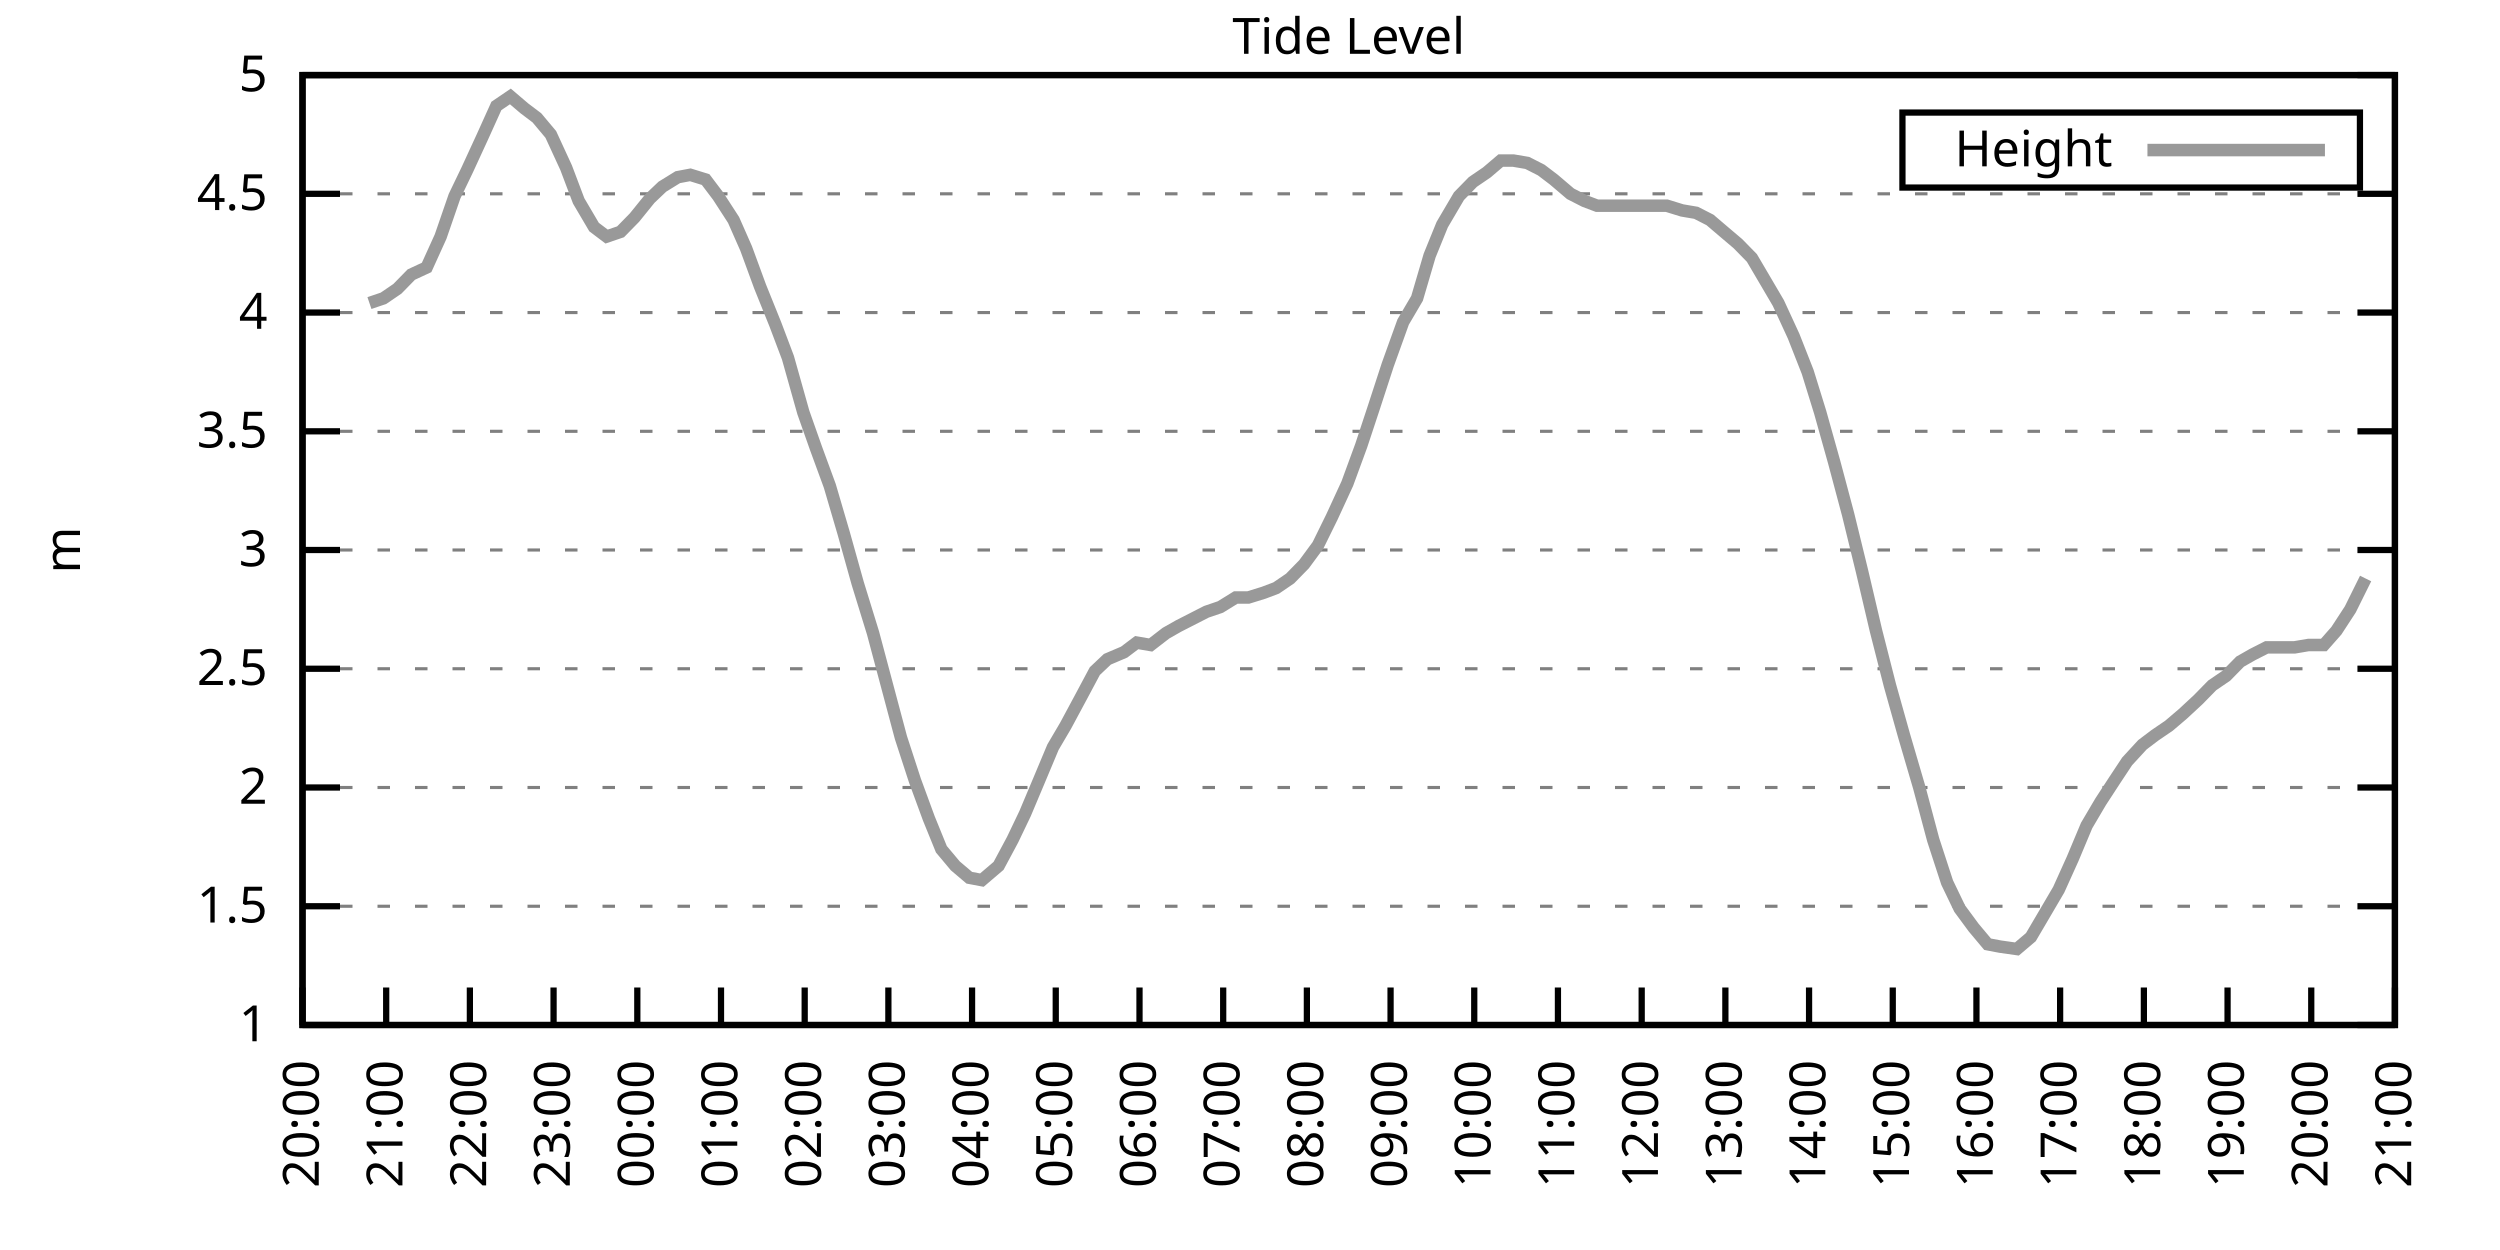
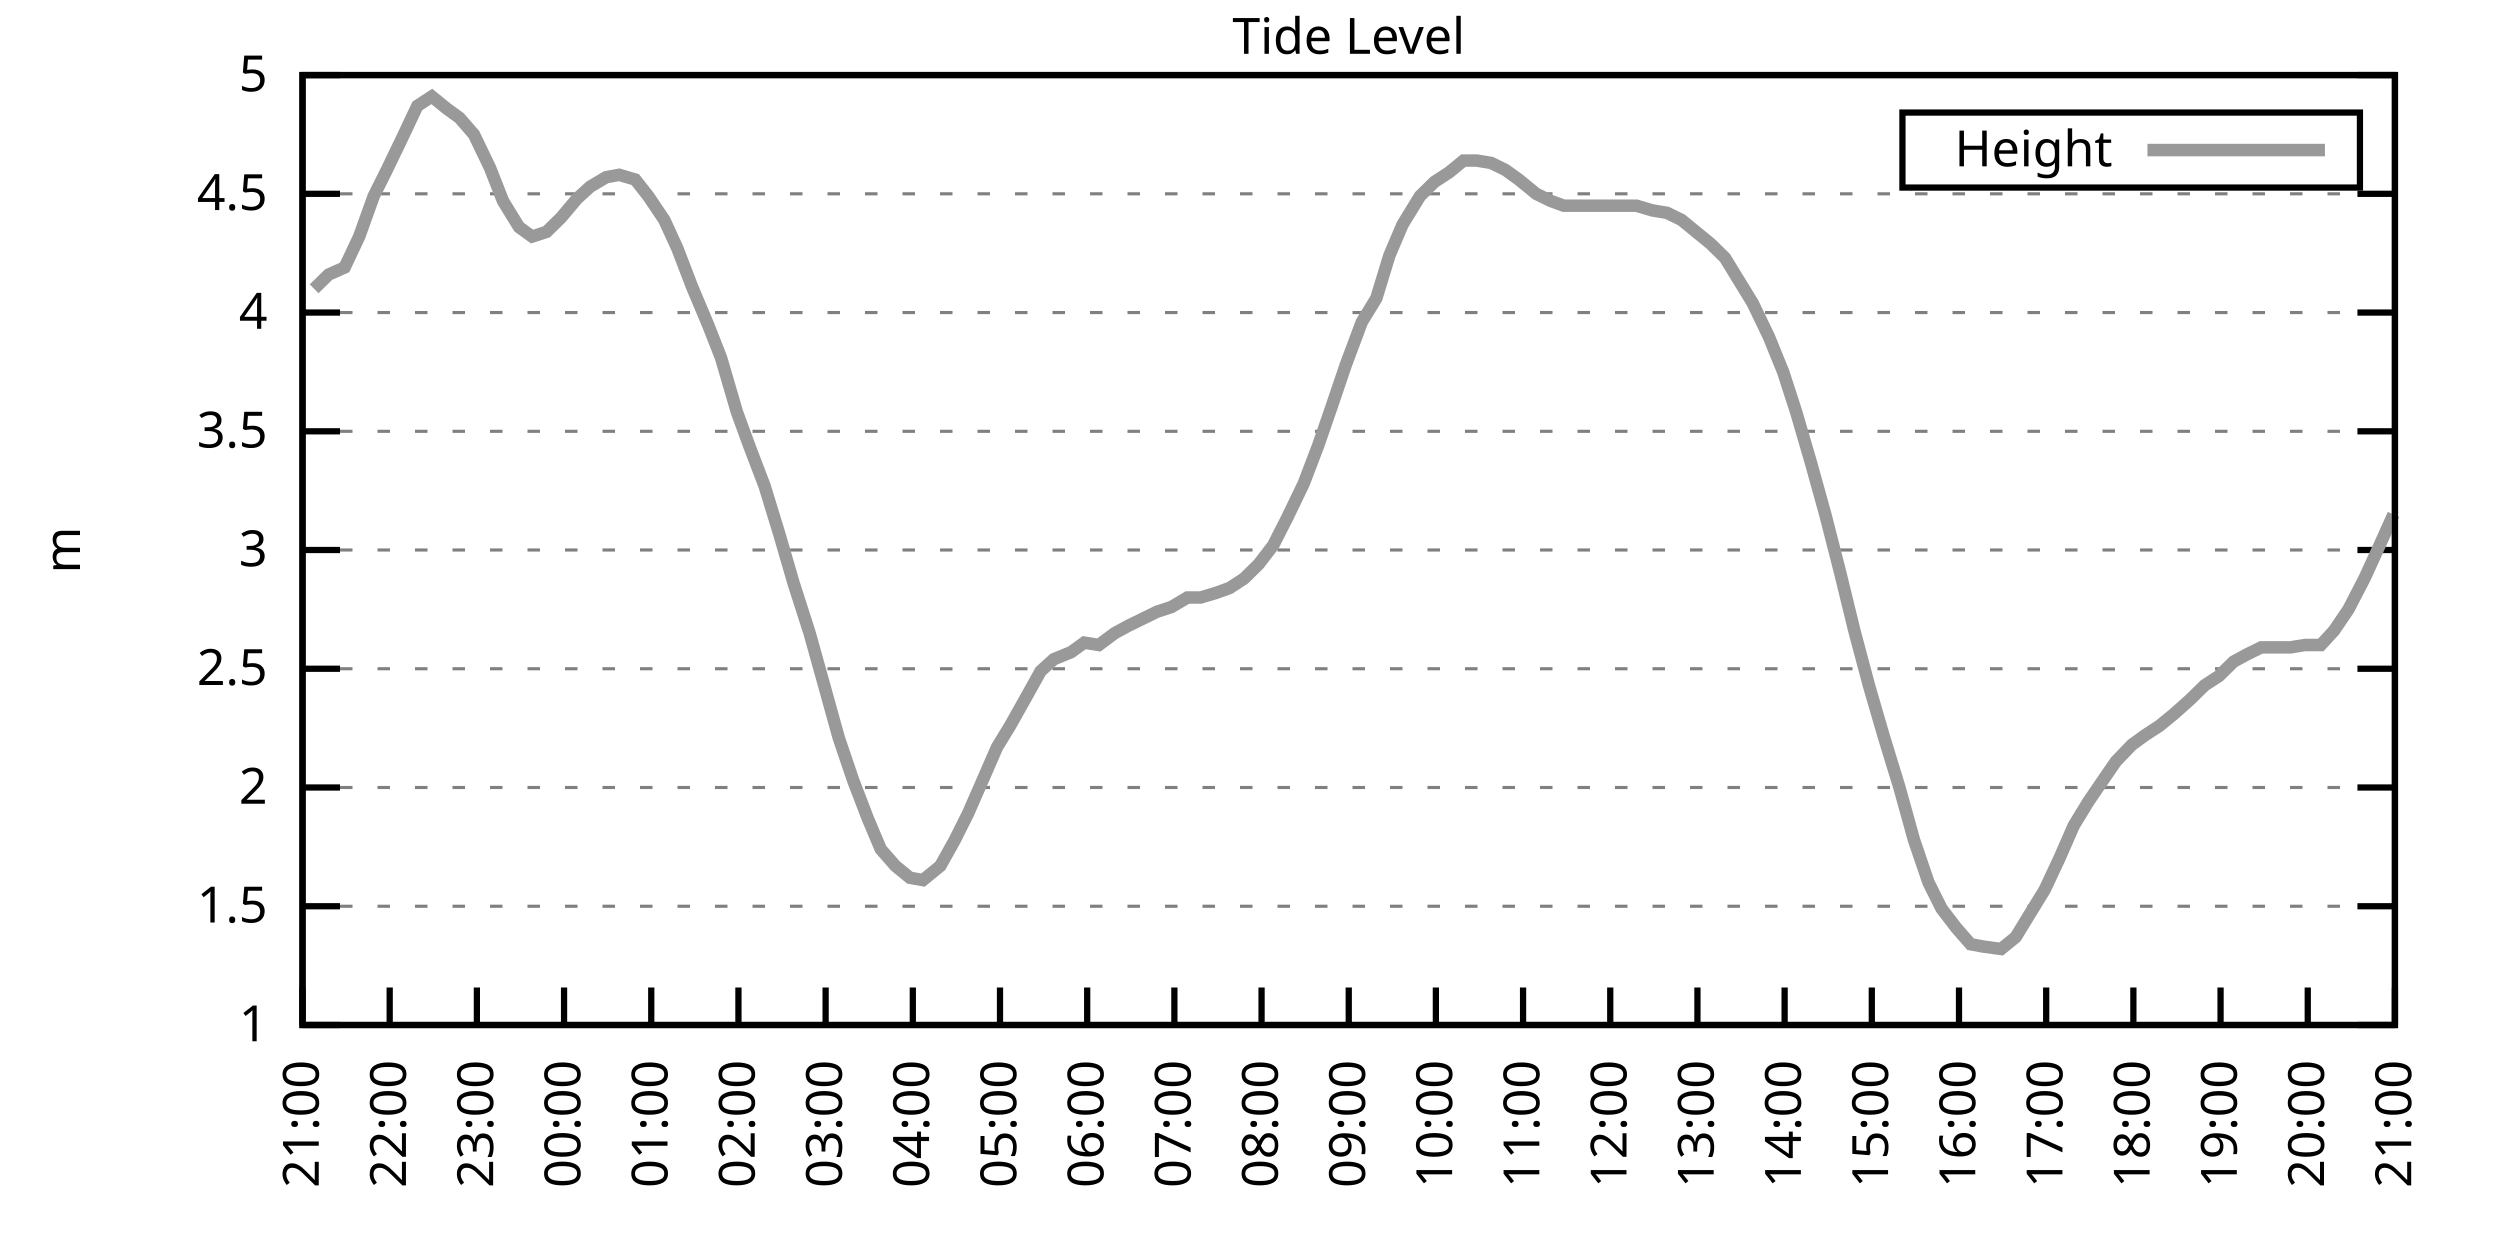
<svg xmlns="http://www.w3.org/2000/svg" xmlns:xlink="http://www.w3.org/1999/xlink" width="400" height="200" viewBox="0 0 400 200">
  <g id="gnuplot_canvas">
    <rect x="0" y="0" width="400" height="200" fill="none" />
    <defs>
      <circle id="gpDot" r="0.5" stroke-width="0.5" stroke="currentColor" />
      <path id="gpPt0" stroke-width="0.333" stroke="currentColor" d="M-1,0 h2 M0,-1 v2" />
      <path id="gpPt1" stroke-width="0.333" stroke="currentColor" d="M-1,-1 L1,1 M1,-1 L-1,1" />
      <path id="gpPt2" stroke-width="0.333" stroke="currentColor" d="M-1,0 L1,0 M0,-1 L0,1 M-1,-1 L1,1 M-1,1 L1,-1" />
      <rect id="gpPt3" stroke-width="0.333" stroke="currentColor" x="-1" y="-1" width="2" height="2" />
      <rect id="gpPt4" stroke-width="0.333" stroke="currentColor" fill="currentColor" x="-1" y="-1" width="2" height="2" />
      <circle id="gpPt5" stroke-width="0.333" stroke="currentColor" cx="0" cy="0" r="1" />
      <use xlink:href="#gpPt5" id="gpPt6" fill="currentColor" stroke="none" />
      <path id="gpPt7" stroke-width="0.333" stroke="currentColor" d="M0,-1.33 L-1.33,0.67 L1.33,0.67 z" />
      <use xlink:href="#gpPt7" id="gpPt8" fill="currentColor" stroke="none" />
      <use xlink:href="#gpPt7" id="gpPt9" stroke="currentColor" transform="rotate(180)" />
      <use xlink:href="#gpPt9" id="gpPt10" fill="currentColor" stroke="none" />
      <use xlink:href="#gpPt3" id="gpPt11" stroke="currentColor" transform="rotate(45)" />
      <use xlink:href="#gpPt11" id="gpPt12" fill="currentColor" stroke="none" />
      <path id="gpPt13" stroke-width="0.333" stroke="currentColor" d="M0,1.330 L1.265,0.411 L0.782,-1.067 L-0.782,-1.076 L-1.265,0.411 z" />
      <use xlink:href="#gpPt13" id="gpPt14" fill="currentColor" stroke="none" />
      <filter id="textbox" filterUnits="objectBoundingBox" x="0" y="0" height="1" width="1">
        <feFlood flood-color="white" flood-opacity="1" result="bgnd" />
        <feComposite in="SourceGraphic" in2="bgnd" operator="atop" />
      </filter>
      <filter id="greybox" filterUnits="objectBoundingBox" x="0" y="0" height="1" width="1">
        <feFlood flood-color="lightgrey" flood-opacity="1" result="grey" />
        <feComposite in="SourceGraphic" in2="grey" operator="atop" />
      </filter>
    </defs>
    <g fill="none" color="white" stroke="currentColor" stroke-width="1.00" stroke-linecap="butt" stroke-linejoin="miter">
</g>
    <g fill="none" color="black" stroke="currentColor" stroke-width="1.00" stroke-linecap="butt" stroke-linejoin="miter">
      <g stroke="none" shape-rendering="crispEdges">
        <polygon fill="rgb(255, 255, 255)" points="48.40,164.00 383.18,164.00 383.18,12.02 48.40,12.02 " />
      </g>
    </g>
    <g fill="none" color="black" stroke="currentColor" stroke-width="1.00" stroke-linecap="butt" stroke-linejoin="miter">
</g>
    <g fill="none" color="black" stroke="black" stroke-width="0.50" stroke-linecap="butt" stroke-linejoin="miter">
</g>
    <g fill="none" color="gray" stroke="currentColor" stroke-width="0.50" stroke-linecap="butt" stroke-linejoin="miter">
      <path stroke="gray" stroke-dasharray="2,4" class="gridline" d="M48.40,164.00 L383.19,164.00  " />
    </g>
    <g fill="none" color="gray" stroke="gray" stroke-width="1.00" stroke-linecap="butt" stroke-linejoin="miter">
</g>
    <g fill="none" color="black" stroke="currentColor" stroke-width="1.00" stroke-linecap="butt" stroke-linejoin="miter">
      <path stroke="black" d="M48.40,164.00 L54.40,164.00 M383.19,164.00 L377.19,164.00  " />
      <g transform="translate(42.80,166.60)" stroke="none" fill="black" font-family="Sans" font-size="8.00" text-anchor="end">
        <text>
          <tspan font-family="Sans"> 1</tspan>
        </text>
      </g>
    </g>
    <g fill="none" color="black" stroke="currentColor" stroke-width="1.00" stroke-linecap="butt" stroke-linejoin="miter">
</g>
    <g fill="none" color="black" stroke="black" stroke-width="0.50" stroke-linecap="butt" stroke-linejoin="miter">
</g>
    <g fill="none" color="gray" stroke="currentColor" stroke-width="0.50" stroke-linecap="butt" stroke-linejoin="miter">
      <path stroke="gray" stroke-dasharray="2,4" class="gridline" d="M48.40,145.00 L383.19,145.00  " />
    </g>
    <g fill="none" color="gray" stroke="gray" stroke-width="1.00" stroke-linecap="butt" stroke-linejoin="miter">
</g>
    <g fill="none" color="black" stroke="currentColor" stroke-width="1.00" stroke-linecap="butt" stroke-linejoin="miter">
      <path stroke="black" d="M48.40,145.00 L54.40,145.00 M383.19,145.00 L377.19,145.00  " />
      <g transform="translate(42.80,147.60)" stroke="none" fill="black" font-family="Sans" font-size="8.00" text-anchor="end">
        <text>
          <tspan font-family="Sans"> 1.5</tspan>
        </text>
      </g>
    </g>
    <g fill="none" color="black" stroke="currentColor" stroke-width="1.00" stroke-linecap="butt" stroke-linejoin="miter">
</g>
    <g fill="none" color="black" stroke="black" stroke-width="0.50" stroke-linecap="butt" stroke-linejoin="miter">
</g>
    <g fill="none" color="gray" stroke="currentColor" stroke-width="0.50" stroke-linecap="butt" stroke-linejoin="miter">
      <path stroke="gray" stroke-dasharray="2,4" class="gridline" d="M48.40,126.00 L383.19,126.00  " />
    </g>
    <g fill="none" color="gray" stroke="gray" stroke-width="1.00" stroke-linecap="butt" stroke-linejoin="miter">
</g>
    <g fill="none" color="black" stroke="currentColor" stroke-width="1.00" stroke-linecap="butt" stroke-linejoin="miter">
      <path stroke="black" d="M48.40,126.00 L54.40,126.00 M383.19,126.00 L377.19,126.00  " />
      <g transform="translate(42.80,128.60)" stroke="none" fill="black" font-family="Sans" font-size="8.00" text-anchor="end">
        <text>
          <tspan font-family="Sans"> 2</tspan>
        </text>
      </g>
    </g>
    <g fill="none" color="black" stroke="currentColor" stroke-width="1.00" stroke-linecap="butt" stroke-linejoin="miter">
</g>
    <g fill="none" color="black" stroke="black" stroke-width="0.50" stroke-linecap="butt" stroke-linejoin="miter">
</g>
    <g fill="none" color="gray" stroke="currentColor" stroke-width="0.50" stroke-linecap="butt" stroke-linejoin="miter">
      <path stroke="gray" stroke-dasharray="2,4" class="gridline" d="M48.40,107.00 L383.19,107.00  " />
    </g>
    <g fill="none" color="gray" stroke="gray" stroke-width="1.00" stroke-linecap="butt" stroke-linejoin="miter">
</g>
    <g fill="none" color="black" stroke="currentColor" stroke-width="1.00" stroke-linecap="butt" stroke-linejoin="miter">
      <path stroke="black" d="M48.40,107.00 L54.40,107.00 M383.19,107.00 L377.19,107.00  " />
      <g transform="translate(42.80,109.60)" stroke="none" fill="black" font-family="Sans" font-size="8.00" text-anchor="end">
        <text>
          <tspan font-family="Sans"> 2.5</tspan>
        </text>
      </g>
    </g>
    <g fill="none" color="black" stroke="currentColor" stroke-width="1.00" stroke-linecap="butt" stroke-linejoin="miter">
</g>
    <g fill="none" color="black" stroke="black" stroke-width="0.50" stroke-linecap="butt" stroke-linejoin="miter">
</g>
    <g fill="none" color="gray" stroke="currentColor" stroke-width="0.50" stroke-linecap="butt" stroke-linejoin="miter">
      <path stroke="gray" stroke-dasharray="2,4" class="gridline" d="M48.40,88.00 L383.19,88.00  " />
    </g>
    <g fill="none" color="gray" stroke="gray" stroke-width="1.00" stroke-linecap="butt" stroke-linejoin="miter">
</g>
    <g fill="none" color="black" stroke="currentColor" stroke-width="1.00" stroke-linecap="butt" stroke-linejoin="miter">
      <path stroke="black" d="M48.40,88.00 L54.40,88.00 M383.19,88.00 L377.19,88.00  " />
      <g transform="translate(42.80,90.60)" stroke="none" fill="black" font-family="Sans" font-size="8.00" text-anchor="end">
        <text>
          <tspan font-family="Sans"> 3</tspan>
        </text>
      </g>
    </g>
    <g fill="none" color="black" stroke="currentColor" stroke-width="1.00" stroke-linecap="butt" stroke-linejoin="miter">
</g>
    <g fill="none" color="black" stroke="black" stroke-width="0.50" stroke-linecap="butt" stroke-linejoin="miter">
</g>
    <g fill="none" color="gray" stroke="currentColor" stroke-width="0.50" stroke-linecap="butt" stroke-linejoin="miter">
      <path stroke="gray" stroke-dasharray="2,4" class="gridline" d="M48.40,69.01 L383.19,69.01  " />
    </g>
    <g fill="none" color="gray" stroke="gray" stroke-width="1.00" stroke-linecap="butt" stroke-linejoin="miter">
</g>
    <g fill="none" color="black" stroke="currentColor" stroke-width="1.00" stroke-linecap="butt" stroke-linejoin="miter">
      <path stroke="black" d="M48.40,69.01 L54.40,69.01 M383.19,69.01 L377.19,69.01  " />
      <g transform="translate(42.80,71.61)" stroke="none" fill="black" font-family="Sans" font-size="8.00" text-anchor="end">
        <text>
          <tspan font-family="Sans"> 3.5</tspan>
        </text>
      </g>
    </g>
    <g fill="none" color="black" stroke="currentColor" stroke-width="1.00" stroke-linecap="butt" stroke-linejoin="miter">
</g>
    <g fill="none" color="black" stroke="black" stroke-width="0.50" stroke-linecap="butt" stroke-linejoin="miter">
</g>
    <g fill="none" color="gray" stroke="currentColor" stroke-width="0.50" stroke-linecap="butt" stroke-linejoin="miter">
      <path stroke="gray" stroke-dasharray="2,4" class="gridline" d="M48.40,50.01 L383.19,50.01  " />
    </g>
    <g fill="none" color="gray" stroke="gray" stroke-width="1.00" stroke-linecap="butt" stroke-linejoin="miter">
</g>
    <g fill="none" color="black" stroke="currentColor" stroke-width="1.00" stroke-linecap="butt" stroke-linejoin="miter">
      <path stroke="black" d="M48.40,50.01 L54.40,50.01 M383.19,50.01 L377.19,50.01  " />
      <g transform="translate(42.80,52.61)" stroke="none" fill="black" font-family="Sans" font-size="8.00" text-anchor="end">
        <text>
          <tspan font-family="Sans"> 4</tspan>
        </text>
      </g>
    </g>
    <g fill="none" color="black" stroke="currentColor" stroke-width="1.00" stroke-linecap="butt" stroke-linejoin="miter">
</g>
    <g fill="none" color="black" stroke="black" stroke-width="0.50" stroke-linecap="butt" stroke-linejoin="miter">
</g>
    <g fill="none" color="gray" stroke="currentColor" stroke-width="0.50" stroke-linecap="butt" stroke-linejoin="miter">
      <path stroke="gray" stroke-dasharray="2,4" class="gridline" d="M48.40,31.01 L383.19,31.01  " />
    </g>
    <g fill="none" color="gray" stroke="gray" stroke-width="1.00" stroke-linecap="butt" stroke-linejoin="miter">
</g>
    <g fill="none" color="black" stroke="currentColor" stroke-width="1.00" stroke-linecap="butt" stroke-linejoin="miter">
      <path stroke="black" d="M48.40,31.01 L54.40,31.01 M383.19,31.01 L377.19,31.01  " />
      <g transform="translate(42.80,33.61)" stroke="none" fill="black" font-family="Sans" font-size="8.00" text-anchor="end">
        <text>
          <tspan font-family="Sans"> 4.5</tspan>
        </text>
      </g>
    </g>
    <g fill="none" color="black" stroke="currentColor" stroke-width="1.00" stroke-linecap="butt" stroke-linejoin="miter">
</g>
    <g fill="none" color="black" stroke="black" stroke-width="0.50" stroke-linecap="butt" stroke-linejoin="miter">
</g>
    <g fill="none" color="gray" stroke="currentColor" stroke-width="0.50" stroke-linecap="butt" stroke-linejoin="miter">
      <path stroke="gray" stroke-dasharray="2,4" class="gridline" d="M48.40,12.01 L383.19,12.01  " />
    </g>
    <g fill="none" color="gray" stroke="gray" stroke-width="1.00" stroke-linecap="butt" stroke-linejoin="miter">
</g>
    <g fill="none" color="black" stroke="currentColor" stroke-width="1.00" stroke-linecap="butt" stroke-linejoin="miter">
      <path stroke="black" d="M48.40,12.01 L54.40,12.01 M383.19,12.01 L377.19,12.01  " />
      <g transform="translate(42.80,14.61)" stroke="none" fill="black" font-family="Sans" font-size="8.00" text-anchor="end">
        <text>
          <tspan font-family="Sans"> 5</tspan>
        </text>
      </g>
    </g>
    <g fill="none" color="black" stroke="currentColor" stroke-width="1.00" stroke-linecap="butt" stroke-linejoin="miter">
      <path stroke="black" d="M48.40,164.00 L48.40,158.00  " />
      <g transform="translate(51.00,169.60) rotate(270.00)" stroke="none" fill="black" font-family="Sans" font-size="8.00" text-anchor="end">
        <text>
-           <tspan font-family="Sans">20:00</tspan>
-         </text>
-       </g>
-     </g>
-     <g fill="none" color="black" stroke="currentColor" stroke-width="1.00" stroke-linecap="butt" stroke-linejoin="miter">
-       <path stroke="black" d="M61.79,164.00 L61.79,158.00  " />
-       <g transform="translate(64.39,169.60) rotate(270.00)" stroke="none" fill="black" font-family="Sans" font-size="8.00" text-anchor="end">
-         <text>
          <tspan font-family="Sans">21:00</tspan>
        </text>
      </g>
    </g>
    <g fill="none" color="black" stroke="currentColor" stroke-width="1.00" stroke-linecap="butt" stroke-linejoin="miter">
-       <path stroke="black" d="M75.18,164.00 L75.18,158.00  " />
-       <g transform="translate(77.78,169.60) rotate(270.00)" stroke="none" fill="black" font-family="Sans" font-size="8.00" text-anchor="end">
+       <path stroke="black" d="M62.35,164.00 L62.35,158.00  " />
+       <g transform="translate(64.95,169.60) rotate(270.00)" stroke="none" fill="black" font-family="Sans" font-size="8.00" text-anchor="end">
        <text>
          <tspan font-family="Sans">22:00</tspan>
        </text>
      </g>
    </g>
    <g fill="none" color="black" stroke="currentColor" stroke-width="1.00" stroke-linecap="butt" stroke-linejoin="miter">
-       <path stroke="black" d="M88.57,164.00 L88.57,158.00  " />
-       <g transform="translate(91.17,169.60) rotate(270.00)" stroke="none" fill="black" font-family="Sans" font-size="8.00" text-anchor="end">
+       <path stroke="black" d="M76.30,164.00 L76.30,158.00  " />
+       <g transform="translate(78.90,169.60) rotate(270.00)" stroke="none" fill="black" font-family="Sans" font-size="8.00" text-anchor="end">
        <text>
          <tspan font-family="Sans">23:00</tspan>
        </text>
      </g>
    </g>
    <g fill="none" color="black" stroke="currentColor" stroke-width="1.00" stroke-linecap="butt" stroke-linejoin="miter">
-       <path stroke="black" d="M101.97,164.00 L101.97,158.00  " />
-       <g transform="translate(104.57,169.60) rotate(270.00)" stroke="none" fill="black" font-family="Sans" font-size="8.00" text-anchor="end">
+       <path stroke="black" d="M90.25,164.00 L90.25,158.00  " />
+       <g transform="translate(92.85,169.60) rotate(270.00)" stroke="none" fill="black" font-family="Sans" font-size="8.00" text-anchor="end">
        <text>
          <tspan font-family="Sans">00:00</tspan>
        </text>
      </g>
    </g>
    <g fill="none" color="black" stroke="currentColor" stroke-width="1.00" stroke-linecap="butt" stroke-linejoin="miter">
-       <path stroke="black" d="M115.36,164.00 L115.36,158.00  " />
-       <g transform="translate(117.96,169.60) rotate(270.00)" stroke="none" fill="black" font-family="Sans" font-size="8.00" text-anchor="end">
+       <path stroke="black" d="M104.20,164.00 L104.20,158.00  " />
+       <g transform="translate(106.80,169.60) rotate(270.00)" stroke="none" fill="black" font-family="Sans" font-size="8.00" text-anchor="end">
        <text>
          <tspan font-family="Sans">01:00</tspan>
        </text>
      </g>
    </g>
    <g fill="none" color="black" stroke="currentColor" stroke-width="1.00" stroke-linecap="butt" stroke-linejoin="miter">
-       <path stroke="black" d="M128.75,164.00 L128.75,158.00  " />
-       <g transform="translate(131.35,169.60) rotate(270.00)" stroke="none" fill="black" font-family="Sans" font-size="8.00" text-anchor="end">
+       <path stroke="black" d="M118.15,164.00 L118.15,158.00  " />
+       <g transform="translate(120.75,169.60) rotate(270.00)" stroke="none" fill="black" font-family="Sans" font-size="8.00" text-anchor="end">
        <text>
          <tspan font-family="Sans">02:00</tspan>
        </text>
      </g>
    </g>
    <g fill="none" color="black" stroke="currentColor" stroke-width="1.00" stroke-linecap="butt" stroke-linejoin="miter">
-       <path stroke="black" d="M142.14,164.00 L142.14,158.00  " />
-       <g transform="translate(144.74,169.60) rotate(270.00)" stroke="none" fill="black" font-family="Sans" font-size="8.00" text-anchor="end">
+       <path stroke="black" d="M132.10,164.00 L132.10,158.00  " />
+       <g transform="translate(134.70,169.60) rotate(270.00)" stroke="none" fill="black" font-family="Sans" font-size="8.00" text-anchor="end">
        <text>
          <tspan font-family="Sans">03:00</tspan>
        </text>
      </g>
    </g>
    <g fill="none" color="black" stroke="currentColor" stroke-width="1.00" stroke-linecap="butt" stroke-linejoin="miter">
-       <path stroke="black" d="M155.53,164.00 L155.53,158.00  " />
-       <g transform="translate(158.13,169.60) rotate(270.00)" stroke="none" fill="black" font-family="Sans" font-size="8.00" text-anchor="end">
+       <path stroke="black" d="M146.05,164.00 L146.05,158.00  " />
+       <g transform="translate(148.65,169.60) rotate(270.00)" stroke="none" fill="black" font-family="Sans" font-size="8.00" text-anchor="end">
        <text>
          <tspan font-family="Sans">04:00</tspan>
        </text>
      </g>
    </g>
    <g fill="none" color="black" stroke="currentColor" stroke-width="1.00" stroke-linecap="butt" stroke-linejoin="miter">
-       <path stroke="black" d="M168.92,164.00 L168.92,158.00  " />
-       <g transform="translate(171.52,169.60) rotate(270.00)" stroke="none" fill="black" font-family="Sans" font-size="8.00" text-anchor="end">
+       <path stroke="black" d="M160.00,164.00 L160.00,158.00  " />
+       <g transform="translate(162.60,169.60) rotate(270.00)" stroke="none" fill="black" font-family="Sans" font-size="8.00" text-anchor="end">
        <text>
          <tspan font-family="Sans">05:00</tspan>
        </text>
      </g>
    </g>
    <g fill="none" color="black" stroke="currentColor" stroke-width="1.00" stroke-linecap="butt" stroke-linejoin="miter">
-       <path stroke="black" d="M182.32,164.00 L182.32,158.00  " />
-       <g transform="translate(184.92,169.60) rotate(270.00)" stroke="none" fill="black" font-family="Sans" font-size="8.00" text-anchor="end">
+       <path stroke="black" d="M173.95,164.00 L173.95,158.00  " />
+       <g transform="translate(176.55,169.60) rotate(270.00)" stroke="none" fill="black" font-family="Sans" font-size="8.00" text-anchor="end">
        <text>
          <tspan font-family="Sans">06:00</tspan>
        </text>
      </g>
    </g>
    <g fill="none" color="black" stroke="currentColor" stroke-width="1.00" stroke-linecap="butt" stroke-linejoin="miter">
-       <path stroke="black" d="M195.71,164.00 L195.71,158.00  " />
-       <g transform="translate(198.31,169.60) rotate(270.00)" stroke="none" fill="black" font-family="Sans" font-size="8.00" text-anchor="end">
+       <path stroke="black" d="M187.90,164.00 L187.90,158.00  " />
+       <g transform="translate(190.50,169.60) rotate(270.00)" stroke="none" fill="black" font-family="Sans" font-size="8.00" text-anchor="end">
        <text>
          <tspan font-family="Sans">07:00</tspan>
        </text>
      </g>
    </g>
    <g fill="none" color="black" stroke="currentColor" stroke-width="1.00" stroke-linecap="butt" stroke-linejoin="miter">
-       <path stroke="black" d="M209.10,164.00 L209.10,158.00  " />
-       <g transform="translate(211.70,169.60) rotate(270.00)" stroke="none" fill="black" font-family="Sans" font-size="8.00" text-anchor="end">
+       <path stroke="black" d="M201.85,164.00 L201.85,158.00  " />
+       <g transform="translate(204.45,169.60) rotate(270.00)" stroke="none" fill="black" font-family="Sans" font-size="8.00" text-anchor="end">
        <text>
          <tspan font-family="Sans">08:00</tspan>
        </text>
      </g>
    </g>
    <g fill="none" color="black" stroke="currentColor" stroke-width="1.00" stroke-linecap="butt" stroke-linejoin="miter">
-       <path stroke="black" d="M222.49,164.00 L222.49,158.00  " />
-       <g transform="translate(225.09,169.60) rotate(270.00)" stroke="none" fill="black" font-family="Sans" font-size="8.00" text-anchor="end">
+       <path stroke="black" d="M215.80,164.00 L215.80,158.00  " />
+       <g transform="translate(218.40,169.60) rotate(270.00)" stroke="none" fill="black" font-family="Sans" font-size="8.00" text-anchor="end">
        <text>
          <tspan font-family="Sans">09:00</tspan>
        </text>
      </g>
    </g>
    <g fill="none" color="black" stroke="currentColor" stroke-width="1.00" stroke-linecap="butt" stroke-linejoin="miter">
-       <path stroke="black" d="M235.88,164.00 L235.88,158.00  " />
-       <g transform="translate(238.48,169.60) rotate(270.00)" stroke="none" fill="black" font-family="Sans" font-size="8.00" text-anchor="end">
+       <path stroke="black" d="M229.74,164.00 L229.74,158.00  " />
+       <g transform="translate(232.34,169.60) rotate(270.00)" stroke="none" fill="black" font-family="Sans" font-size="8.00" text-anchor="end">
        <text>
          <tspan font-family="Sans">10:00</tspan>
        </text>
      </g>
    </g>
    <g fill="none" color="black" stroke="currentColor" stroke-width="1.00" stroke-linecap="butt" stroke-linejoin="miter">
-       <path stroke="black" d="M249.27,164.00 L249.27,158.00  " />
-       <g transform="translate(251.87,169.60) rotate(270.00)" stroke="none" fill="black" font-family="Sans" font-size="8.00" text-anchor="end">
+       <path stroke="black" d="M243.69,164.00 L243.69,158.00  " />
+       <g transform="translate(246.29,169.60) rotate(270.00)" stroke="none" fill="black" font-family="Sans" font-size="8.00" text-anchor="end">
        <text>
          <tspan font-family="Sans">11:00</tspan>
        </text>
      </g>
    </g>
    <g fill="none" color="black" stroke="currentColor" stroke-width="1.00" stroke-linecap="butt" stroke-linejoin="miter">
-       <path stroke="black" d="M262.67,164.00 L262.67,158.00  " />
-       <g transform="translate(265.27,169.60) rotate(270.00)" stroke="none" fill="black" font-family="Sans" font-size="8.00" text-anchor="end">
+       <path stroke="black" d="M257.64,164.00 L257.64,158.00  " />
+       <g transform="translate(260.24,169.60) rotate(270.00)" stroke="none" fill="black" font-family="Sans" font-size="8.00" text-anchor="end">
        <text>
          <tspan font-family="Sans">12:00</tspan>
        </text>
      </g>
    </g>
    <g fill="none" color="black" stroke="currentColor" stroke-width="1.00" stroke-linecap="butt" stroke-linejoin="miter">
-       <path stroke="black" d="M276.06,164.00 L276.06,158.00  " />
-       <g transform="translate(278.66,169.60) rotate(270.00)" stroke="none" fill="black" font-family="Sans" font-size="8.00" text-anchor="end">
+       <path stroke="black" d="M271.59,164.00 L271.59,158.00  " />
+       <g transform="translate(274.19,169.60) rotate(270.00)" stroke="none" fill="black" font-family="Sans" font-size="8.00" text-anchor="end">
        <text>
          <tspan font-family="Sans">13:00</tspan>
        </text>
      </g>
    </g>
    <g fill="none" color="black" stroke="currentColor" stroke-width="1.00" stroke-linecap="butt" stroke-linejoin="miter">
-       <path stroke="black" d="M289.45,164.00 L289.45,158.00  " />
-       <g transform="translate(292.05,169.60) rotate(270.00)" stroke="none" fill="black" font-family="Sans" font-size="8.00" text-anchor="end">
+       <path stroke="black" d="M285.54,164.00 L285.54,158.00  " />
+       <g transform="translate(288.14,169.60) rotate(270.00)" stroke="none" fill="black" font-family="Sans" font-size="8.00" text-anchor="end">
        <text>
          <tspan font-family="Sans">14:00</tspan>
        </text>
      </g>
    </g>
    <g fill="none" color="black" stroke="currentColor" stroke-width="1.00" stroke-linecap="butt" stroke-linejoin="miter">
-       <path stroke="black" d="M302.84,164.00 L302.84,158.00  " />
-       <g transform="translate(305.44,169.60) rotate(270.00)" stroke="none" fill="black" font-family="Sans" font-size="8.00" text-anchor="end">
+       <path stroke="black" d="M299.49,164.00 L299.49,158.00  " />
+       <g transform="translate(302.09,169.60) rotate(270.00)" stroke="none" fill="black" font-family="Sans" font-size="8.00" text-anchor="end">
        <text>
          <tspan font-family="Sans">15:00</tspan>
        </text>
      </g>
    </g>
    <g fill="none" color="black" stroke="currentColor" stroke-width="1.00" stroke-linecap="butt" stroke-linejoin="miter">
-       <path stroke="black" d="M316.23,164.00 L316.23,158.00  " />
-       <g transform="translate(318.83,169.60) rotate(270.00)" stroke="none" fill="black" font-family="Sans" font-size="8.00" text-anchor="end">
+       <path stroke="black" d="M313.44,164.00 L313.44,158.00  " />
+       <g transform="translate(316.04,169.60) rotate(270.00)" stroke="none" fill="black" font-family="Sans" font-size="8.00" text-anchor="end">
        <text>
          <tspan font-family="Sans">16:00</tspan>
        </text>
      </g>
    </g>
    <g fill="none" color="black" stroke="currentColor" stroke-width="1.00" stroke-linecap="butt" stroke-linejoin="miter">
-       <path stroke="black" d="M329.62,164.00 L329.62,158.00  " />
-       <g transform="translate(332.22,169.60) rotate(270.00)" stroke="none" fill="black" font-family="Sans" font-size="8.00" text-anchor="end">
+       <path stroke="black" d="M327.39,164.00 L327.39,158.00  " />
+       <g transform="translate(329.99,169.60) rotate(270.00)" stroke="none" fill="black" font-family="Sans" font-size="8.00" text-anchor="end">
        <text>
          <tspan font-family="Sans">17:00</tspan>
        </text>
      </g>
    </g>
    <g fill="none" color="black" stroke="currentColor" stroke-width="1.00" stroke-linecap="butt" stroke-linejoin="miter">
-       <path stroke="black" d="M343.02,164.00 L343.02,158.00  " />
-       <g transform="translate(345.62,169.60) rotate(270.00)" stroke="none" fill="black" font-family="Sans" font-size="8.00" text-anchor="end">
+       <path stroke="black" d="M341.34,164.00 L341.34,158.00  " />
+       <g transform="translate(343.94,169.60) rotate(270.00)" stroke="none" fill="black" font-family="Sans" font-size="8.00" text-anchor="end">
        <text>
          <tspan font-family="Sans">18:00</tspan>
        </text>
      </g>
    </g>
    <g fill="none" color="black" stroke="currentColor" stroke-width="1.00" stroke-linecap="butt" stroke-linejoin="miter">
-       <path stroke="black" d="M356.41,164.00 L356.41,158.00  " />
-       <g transform="translate(359.01,169.60) rotate(270.00)" stroke="none" fill="black" font-family="Sans" font-size="8.00" text-anchor="end">
+       <path stroke="black" d="M355.29,164.00 L355.29,158.00  " />
+       <g transform="translate(357.89,169.60) rotate(270.00)" stroke="none" fill="black" font-family="Sans" font-size="8.00" text-anchor="end">
        <text>
          <tspan font-family="Sans">19:00</tspan>
        </text>
      </g>
    </g>
    <g fill="none" color="black" stroke="currentColor" stroke-width="1.00" stroke-linecap="butt" stroke-linejoin="miter">
-       <path stroke="black" d="M369.80,164.00 L369.80,158.00  " />
-       <g transform="translate(372.40,169.60) rotate(270.00)" stroke="none" fill="black" font-family="Sans" font-size="8.00" text-anchor="end">
+       <path stroke="black" d="M369.24,164.00 L369.24,158.00  " />
+       <g transform="translate(371.84,169.60) rotate(270.00)" stroke="none" fill="black" font-family="Sans" font-size="8.00" text-anchor="end">
        <text>
          <tspan font-family="Sans">20:00</tspan>
        </text>
      </g>
    </g>
    <g fill="none" color="black" stroke="currentColor" stroke-width="1.00" stroke-linecap="butt" stroke-linejoin="miter">
      <path stroke="black" d="M383.19,164.00 L383.19,158.00  " />
      <g transform="translate(385.79,169.60) rotate(270.00)" stroke="none" fill="black" font-family="Sans" font-size="8.00" text-anchor="end">
        <text>
          <tspan font-family="Sans">21:00</tspan>
        </text>
      </g>
    </g>
    <g fill="none" color="black" stroke="currentColor" stroke-width="1.00" stroke-linecap="butt" stroke-linejoin="miter">
</g>
    <g fill="none" color="black" stroke="currentColor" stroke-width="1.00" stroke-linecap="butt" stroke-linejoin="miter">
      <path stroke="black" d="M48.40,12.01 L48.40,164.00 L383.19,164.00 L383.19,12.01 L48.40,12.01 Z  " />
    </g>
    <g fill="none" color="black" stroke="currentColor" stroke-width="1.00" stroke-linecap="butt" stroke-linejoin="miter">
</g>
    <g fill="none" color="black" stroke="currentColor" stroke-width="1.00" stroke-linecap="butt" stroke-linejoin="miter">
      <path stroke="black" d="M304.39,30.01 L304.39,18.01 L377.59,18.01 L377.59,30.01 L304.39,30.01 Z  " />
    </g>
    <g id="Tide_level_plot_1">
      <g fill="none" color="white" stroke="black" stroke-width="2.00" stroke-linecap="butt" stroke-linejoin="miter">
</g>
      <g fill="none" color="black" stroke="currentColor" stroke-width="2.00" stroke-linecap="butt" stroke-linejoin="miter">
        <g transform="translate(337.99,26.61)" stroke="none" fill="black" font-family="Sans" font-size="8.00" text-anchor="end">
          <text>
            <tspan font-family="Sans">Height</tspan>
          </text>
        </g>
      </g>
      <g fill="none" color="black" stroke="currentColor" stroke-width="2.00" stroke-linecap="butt" stroke-linejoin="miter">
-         <path stroke="rgb(153, 153, 153)" d="M343.59,24.01 L371.99,24.01 M59.11,48.49 L61.35,47.73 L63.58,46.21 L65.81,43.93 L68.26,42.79 L70.50,37.85   L72.73,31.39 L74.74,27.21 L77.19,21.89 L79.42,16.95 L81.66,15.43 L83.89,17.33 L85.90,18.85 L88.13,21.51   L90.58,26.83 L92.59,32.15 L95.05,36.33 L97.06,37.85 L99.29,37.09 L101.52,34.81 L103.98,31.77 L105.98,29.87   L108.44,28.35 L110.45,27.97 L112.90,28.73 L114.91,31.39 L117.37,35.19 L119.38,39.75 L121.61,45.83 L124.06,51.91   L126.07,57.23 L128.53,65.97 L130.54,71.67 L132.77,77.75 L135.00,85.35 L137.23,93.32 L139.69,101.30 L141.92,109.66   L144.15,118.02 L146.38,124.86 L148.61,130.94 L150.62,135.88 L152.85,138.54 L155.09,140.44 L157.10,140.82 L159.77,138.54   L162.01,134.36 L164.01,130.18 L166.25,124.86 L168.48,119.54 L170.49,116.12 L172.94,111.56 L175.17,107.38 L177.18,105.48   L179.86,104.34 L181.87,102.82 L184.10,103.20 L186.56,101.30 L188.57,100.16 L190.80,99.02 L193.03,97.88 L195.26,97.12   L197.72,95.60 L199.73,95.60 L202.18,94.84 L204.19,94.08 L206.42,92.56 L208.65,90.28 L210.88,87.25 L213.12,82.69   L215.57,77.37 L217.80,71.29 L219.81,65.21 L222.04,58.37 L224.50,51.53 L226.73,47.73 L228.74,40.89 L230.75,35.95   L233.43,31.39 L235.66,29.11 L237.89,27.59 L240.12,25.69 L242.13,25.69 L244.36,26.07 L246.60,27.21 L248.60,28.73   L251.28,31.01 L253.51,32.15 L255.52,32.91 L257.76,32.91 L259.99,32.91 L262.00,32.91 L264.67,32.91 L266.68,32.91   L269.14,33.67 L271.37,34.05 L273.60,35.19 L275.83,37.09 L278.07,38.99 L280.30,41.27 L282.31,44.69 L284.54,48.49   L286.99,53.81 L289.23,59.51 L291.23,65.97 L293.47,73.95 L295.70,82.31 L297.93,91.42 L300.16,100.92 L302.39,109.66   L304.63,117.64 L307.08,126.00 L309.31,134.36 L311.54,141.20 L313.55,145.38 L315.79,148.42 L318.02,151.08 L320.03,151.46   L322.70,151.84 L324.94,149.94 L326.95,146.52 L329.40,142.34 L331.63,137.40 L333.86,132.08 L336.10,128.28 L338.33,124.86   L340.34,121.82 L342.79,119.16 L344.80,117.64 L347.03,116.12 L349.26,114.22 L351.72,111.94 L353.95,109.66 L356.18,108.14   L358.42,105.86 L360.42,104.72 L362.66,103.58 L364.89,103.58 L367.12,103.58 L369.35,103.20 L371.81,103.20 L373.82,100.92   L376.05,97.50 L378.50,92.56  " />
+         <path stroke="rgb(153, 153, 153)" d="M343.59,24.01 L371.99,24.01 M50.26,46.21 L52.58,43.93 L55.14,42.79 L57.47,37.85 L59.79,31.39 L61.88,27.21   L64.44,21.89 L66.77,16.95 L69.09,15.43 L71.42,17.33 L73.51,18.85 L75.83,21.51 L78.39,26.83 L80.48,32.15   L83.04,36.33 L85.13,37.85 L87.46,37.09 L89.78,34.81 L92.34,31.77 L94.43,29.87 L96.99,28.35 L99.08,27.97   L101.64,28.73 L103.73,31.39 L106.29,35.19 L108.38,39.75 L110.71,45.83 L113.27,51.91 L115.36,57.23 L117.92,65.97   L120.01,71.67 L122.33,77.75 L124.66,85.35 L126.98,93.32 L129.54,101.30 L131.87,109.66 L134.19,118.02 L136.51,124.86   L138.84,130.94 L140.93,135.88 L143.26,138.54 L145.58,140.44 L147.67,140.82 L150.46,138.54 L152.79,134.36 L154.88,130.18   L157.21,124.86 L159.53,119.54 L161.62,116.12 L164.18,111.56 L166.51,107.38 L168.60,105.48 L171.39,104.34 L173.48,102.82   L175.81,103.20 L178.36,101.30 L180.46,100.16 L182.78,99.02 L185.11,97.88 L187.43,97.12 L189.99,95.60 L192.08,95.60   L194.64,94.84 L196.73,94.08 L199.06,92.56 L201.38,90.28 L203.71,87.25 L206.03,82.69 L208.59,77.37 L210.91,71.29   L213.01,65.21 L215.33,58.37 L217.89,51.53 L220.21,47.73 L222.30,40.89 L224.40,35.95 L227.19,31.39 L229.51,29.11   L231.84,27.59 L234.16,25.69 L236.25,25.69 L238.58,26.07 L240.90,27.21 L243.00,28.73 L245.79,31.01 L248.11,32.15   L250.20,32.91 L252.53,32.91 L254.85,32.91 L256.95,32.91 L259.74,32.91 L261.83,32.91 L264.39,33.67 L266.71,34.05   L269.04,35.19 L271.36,37.09 L273.69,38.99 L276.01,41.27 L278.10,44.69 L280.43,48.49 L282.99,53.81 L285.31,59.51   L287.40,65.97 L289.73,73.95 L292.05,82.31 L294.38,91.42 L296.70,100.92 L299.03,109.66 L301.35,117.64 L303.91,126.00   L306.23,134.36 L308.56,141.20 L310.65,145.38 L312.98,148.42 L315.30,151.08 L317.39,151.46 L320.18,151.84 L322.51,149.94   L324.60,146.52 L327.16,142.34 L329.48,137.40 L331.81,132.08 L334.13,128.28 L336.46,124.86 L338.55,121.82 L341.11,119.16   L343.20,117.64 L345.53,116.12 L347.85,114.22 L350.41,111.94 L352.73,109.66 L355.06,108.14 L357.38,105.86 L359.48,104.72   L361.80,103.58 L364.13,103.58 L366.45,103.58 L368.78,103.20 L371.33,103.20 L373.43,100.92 L375.75,97.50 L378.31,92.56   L380.40,88.00 L382.96,82.31  " />
      </g>
    </g>
    <g fill="none" color="black" stroke="currentColor" stroke-width="2.00" stroke-linecap="butt" stroke-linejoin="miter">
</g>
    <g fill="none" color="black" stroke="black" stroke-width="1.00" stroke-linecap="butt" stroke-linejoin="miter">
</g>
    <g fill="none" color="black" stroke="currentColor" stroke-width="1.00" stroke-linecap="butt" stroke-linejoin="miter">
      <path stroke="black" d="M48.40,12.01 L48.40,164.00 L383.19,164.00 L383.19,12.01 L48.40,12.01 Z  " />
      <g transform="translate(12.80,88.01) rotate(270.00)" stroke="none" fill="black" font-family="Sans" font-size="8.00" text-anchor="middle">
        <text>
          <tspan font-family="Sans">m</tspan>
        </text>
      </g>
    </g>
    <g fill="none" color="black" stroke="currentColor" stroke-width="1.00" stroke-linecap="butt" stroke-linejoin="miter">
</g>
    <g fill="none" color="black" stroke="currentColor" stroke-width="1.00" stroke-linecap="butt" stroke-linejoin="miter">
      <g transform="translate(215.79,8.61)" stroke="none" fill="black" font-family="Sans" font-size="8.00" text-anchor="middle">
        <text>
          <tspan font-family="Sans">Tide Level</tspan>
        </text>
      </g>
    </g>
    <g fill="none" color="black" stroke="currentColor" stroke-width="1.00" stroke-linecap="butt" stroke-linejoin="miter">
</g>
  </g>
</svg>
